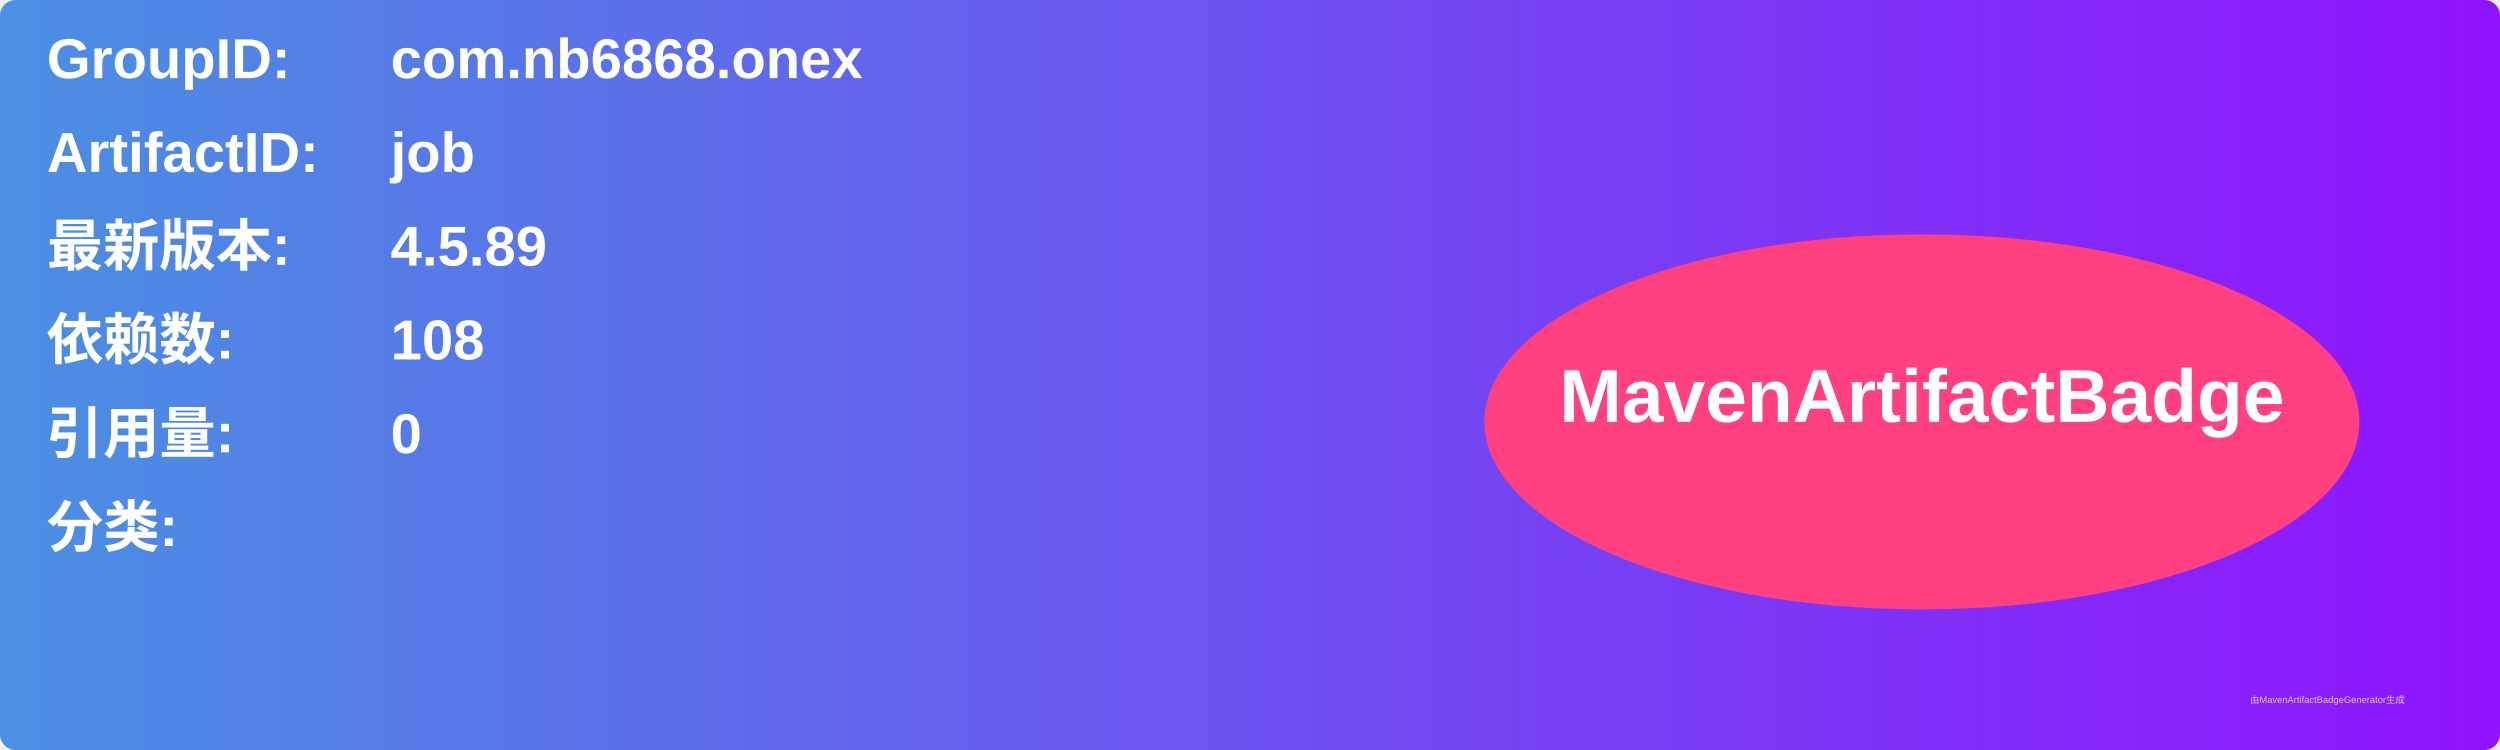
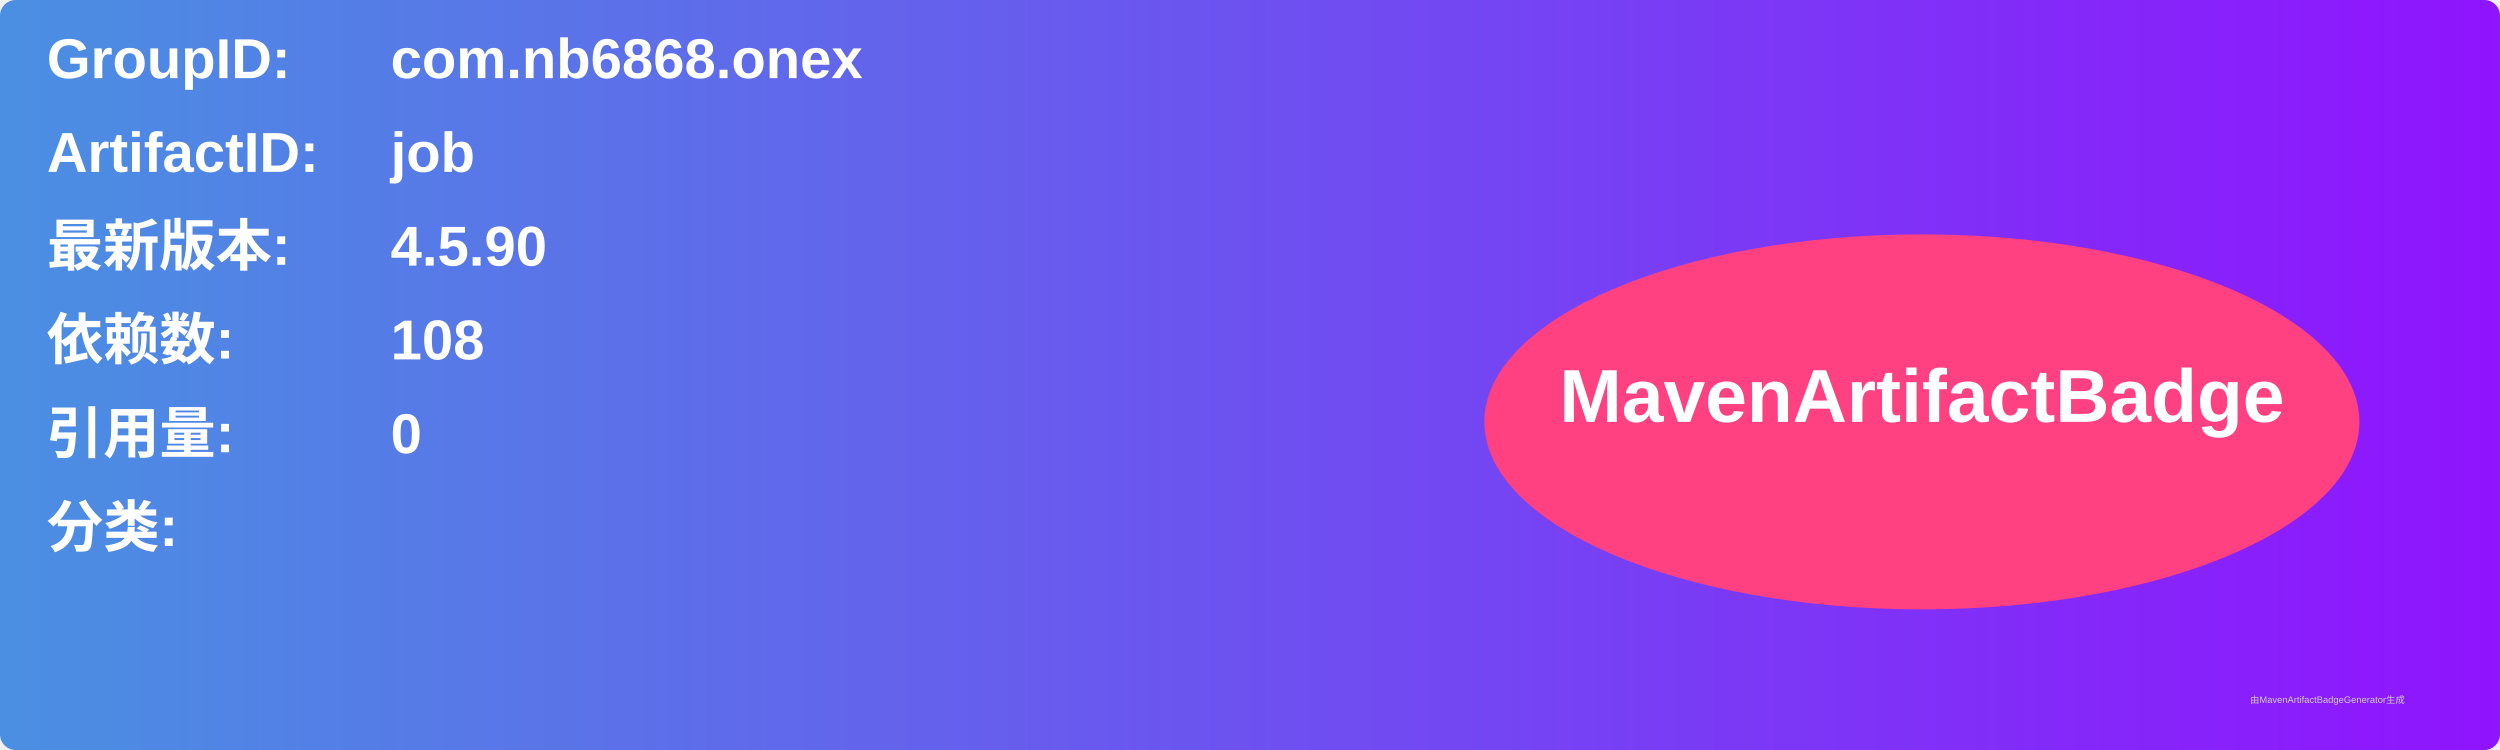
<svg xmlns="http://www.w3.org/2000/svg" width="800" height="240" viewBox="0 0 800 240">
  <linearGradient id="grad" x1="0%" y1="0%" x2="100%" y2="0%">
    <stop offset="0%" stop-color="#4a90e2" />
    <stop offset="100%" stop-color="#9013fe" />
  </linearGradient>
  <rect width="100%" height="100%" rx="5" ry="5" fill="url(#grad)" />
  <g transform="translate(15, 15)">
    <text x="0" y="10" font-family="Arial" font-size="18" fill="white" font-weight="bold" width="260">GroupID:</text>
    <text x="110" y="10" font-family="Arial" font-size="18" fill="white" font-weight="bold" width="460">com.nb6868.onex</text>
    <text x="0" y="40" font-family="Arial" font-size="18" fill="white" font-weight="bold" width="260">ArtifactID:</text>
    <text x="110" y="40" font-family="Arial" font-size="18" fill="white" font-weight="bold" width="460">job</text>
    <text x="0" y="70" font-family="Arial" font-size="18" fill="white" font-weight="bold">最新版本:</text>
    <text x="110" y="70" font-family="Arial" font-size="18" fill="white" font-weight="bold">
-       <tspan font-weight="bold">4.5.89</tspan>
+       <tspan font-weight="bold">4.5.90</tspan>
    </text>
    <text x="0" y="100" font-family="Arial" font-size="18" fill="white" font-weight="bold">依赖数: </text>
    <text x="110" y="100" font-family="Arial" font-size="18" fill="white">
      <tspan font-weight="bold">108</tspan>
    </text>
    <text x="0" y="130" font-family="Arial" font-size="18" fill="white" font-weight="bold">引用量: </text>
    <text x="110" y="130" font-family="Arial" font-size="18" fill="white">
      <tspan font-weight="bold">0</tspan>
    </text>
    <text x="0" y="160" font-family="Arial" font-size="18" fill="white" font-weight="bold">分类:</text>
    <text x="10" y="190" font-family="Arial" font-size="10" fill="white">
      <tspan font-weight="bold" />
    </text>
    <ellipse cx="600" cy="120" rx="140" ry="60" fill="#ff4081" />
    <text x="600" y="120" text-anchor="middle" font-family="Arial" font-size="24" fill="white" font-weight="bold">MavenArtifactBadge</text>
  </g>
  <text x="720" y="225" font-family="Arial" font-size="3" fill="#d0d0d0">由MavenArtifactBadgeGenerator生成</text>
</svg>
